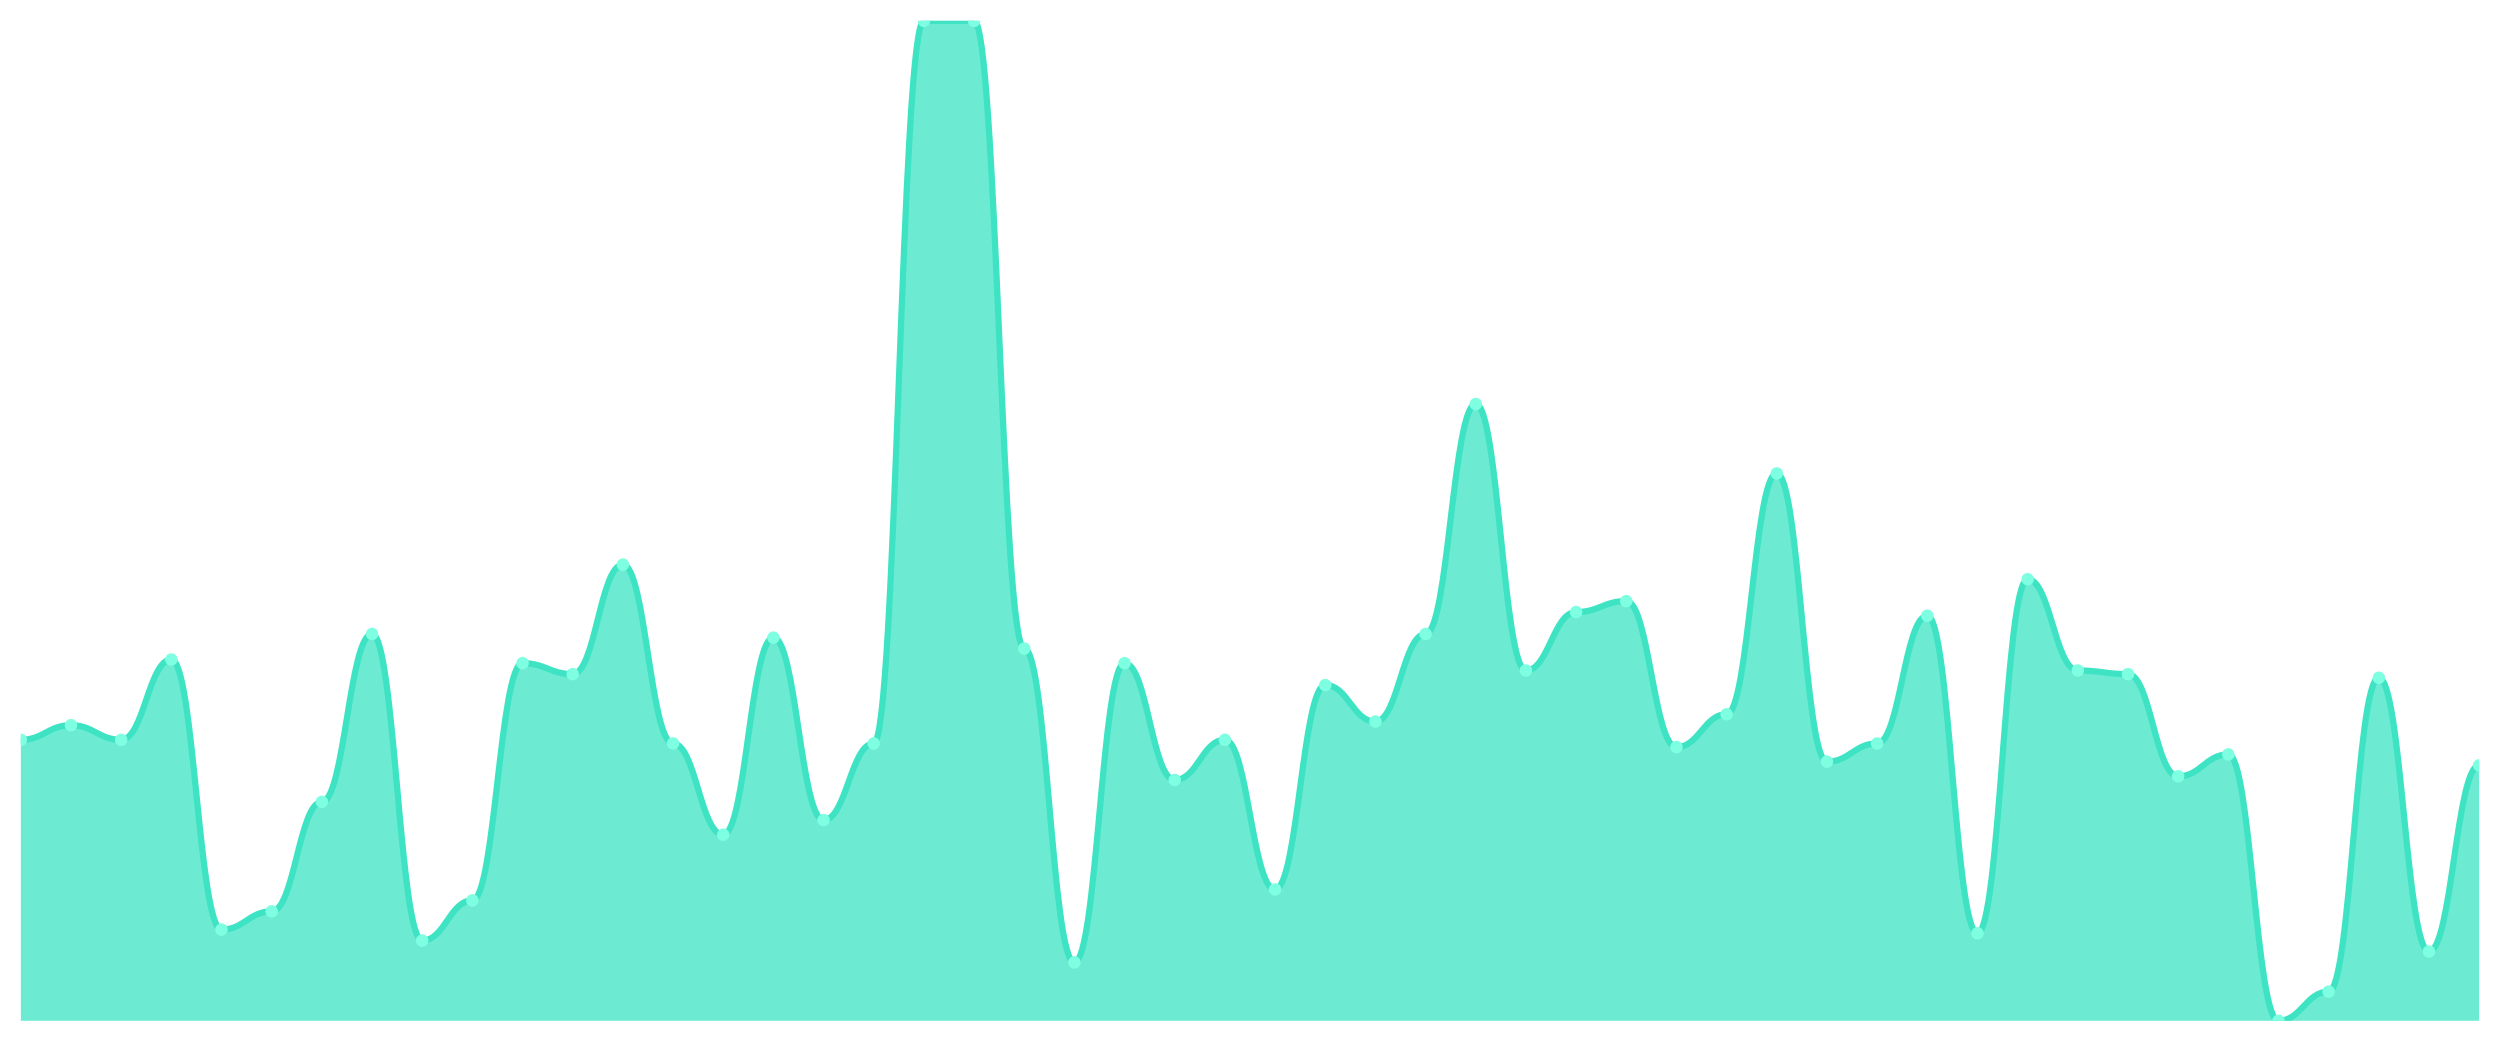
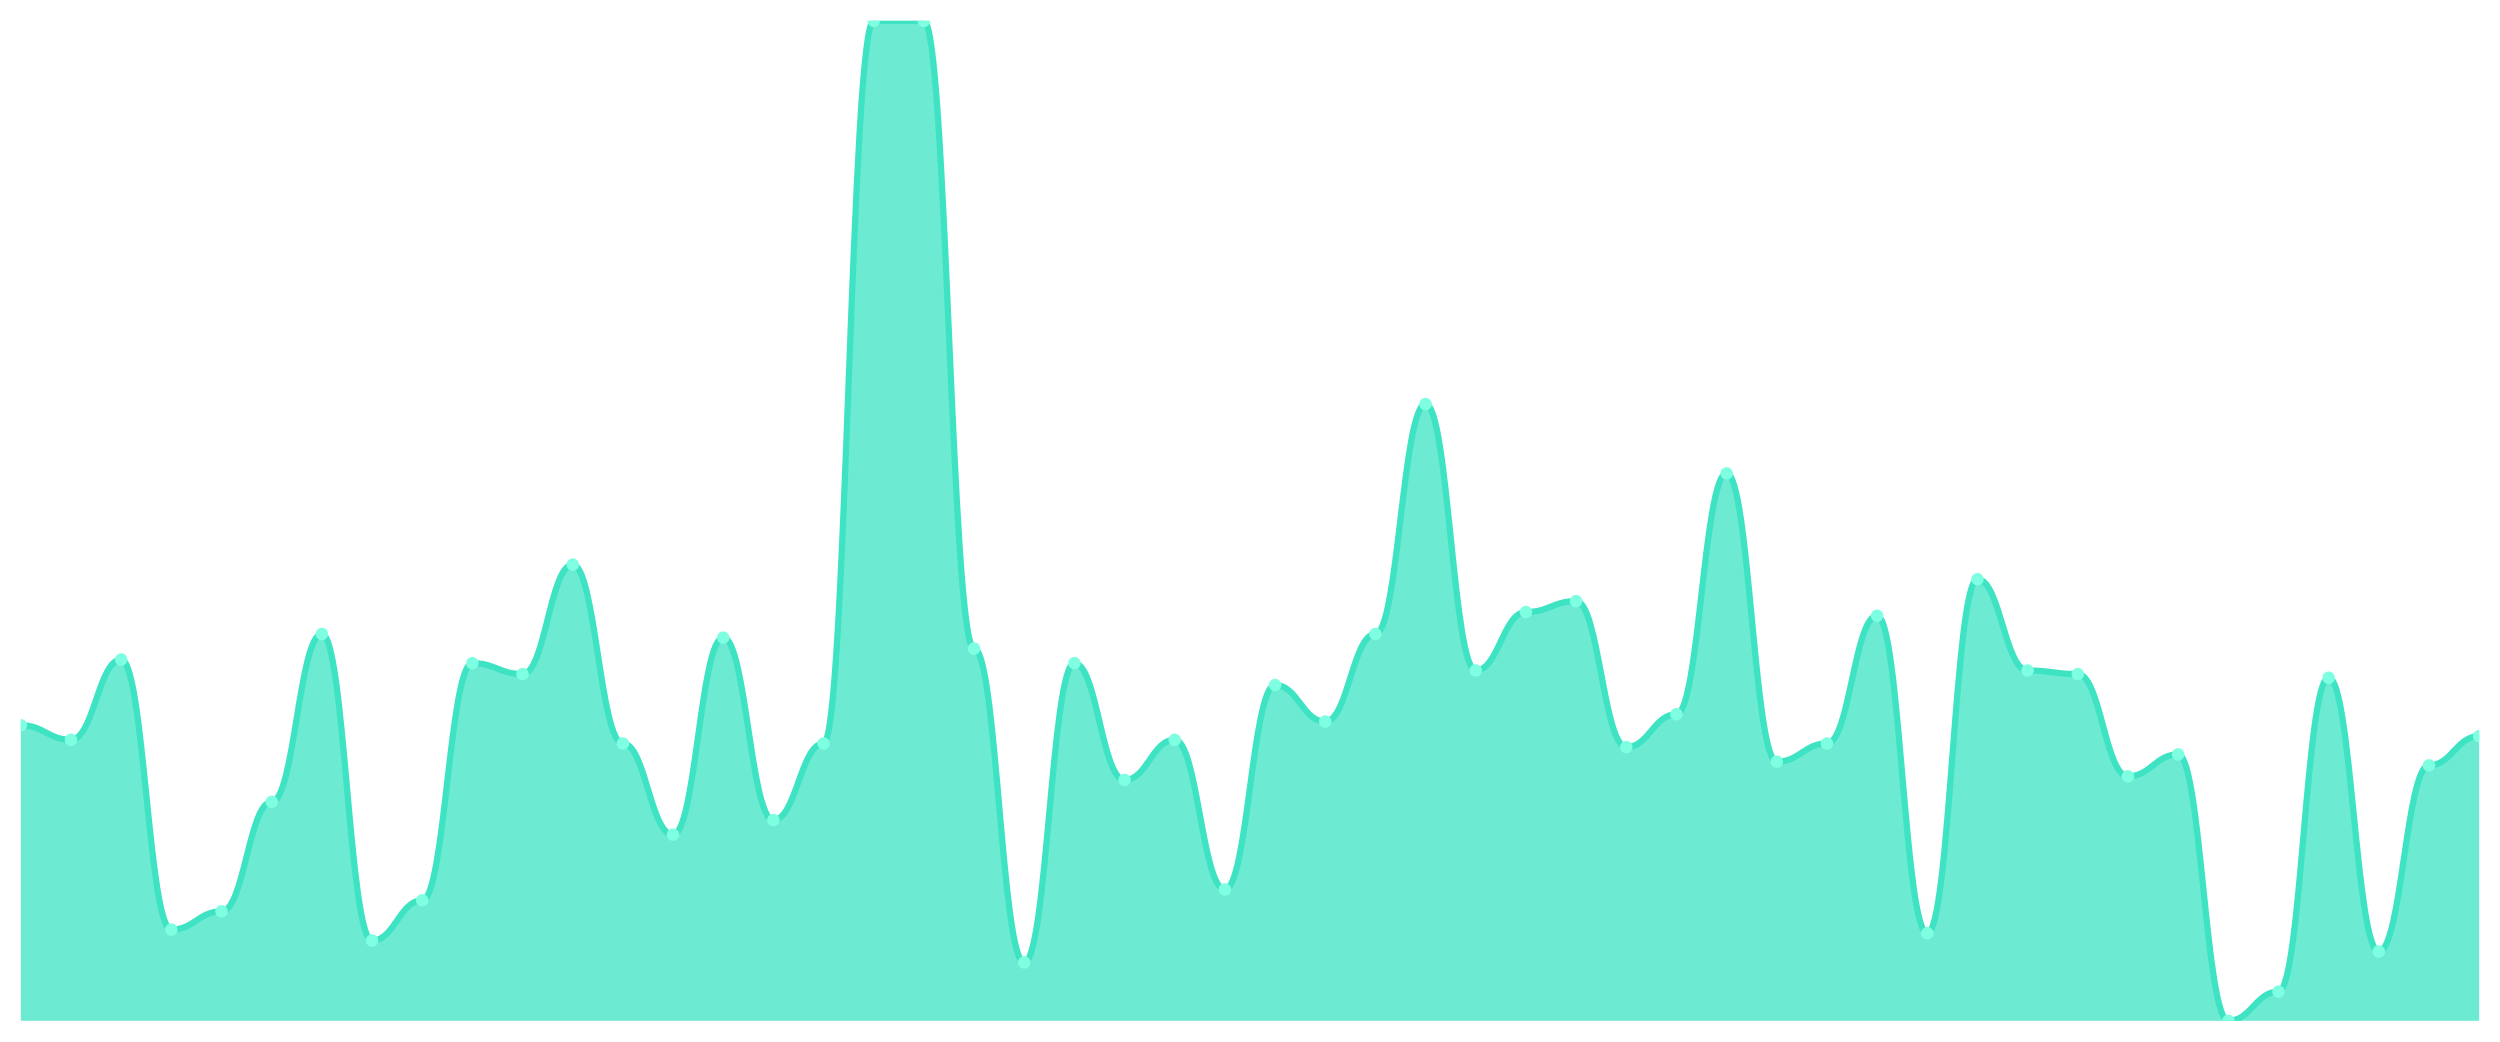
<svg xmlns="http://www.w3.org/2000/svg" viewBox="0 0 1200 500" width="1200" height="500">
  <defs>
    <clipPath id="c">
      <rect x="10" y="10" width="1180" height="480" />
    </clipPath>
  </defs>
  <rect width="1200" height="500" fill="none" />
  <g clip-path="url(#c)">
-     <path d="M 10,490 L 10,355.109 C 20.837,355.109 23.245,348.102 34.082,348.102 C 44.918,348.102 47.327,355.109 58.163,355.109 C 69,355.109 71.408,316.569 82.245,316.569 C 93.082,316.569 95.49,446.204 106.327,446.204 C 117.163,446.204 119.571,437.445 130.408,437.445 C 141.245,437.445 143.653,384.891 154.49,384.891 C 165.327,384.891 167.735,304.307 178.571,304.307 C 189.408,304.307 191.816,451.46 202.653,451.46 C 213.49,451.46 215.898,432.19 226.735,432.19 C 237.571,432.19 239.98,318.321 250.816,318.321 C 261.653,318.321 264.061,323.577 274.898,323.577 C 285.735,323.577 288.143,271.022 298.98,271.022 C 309.816,271.022 312.224,356.861 323.061,356.861 C 333.898,356.861 336.306,400.657 347.143,400.657 C 357.98,400.657 360.388,306.058 371.224,306.058 C 382.061,306.058 384.469,393.65 395.306,393.65 C 406.143,393.65 408.551,356.861 419.388,356.861 C 430.224,356.861 432.633,10 443.469,10 C 454.306,10 456.714,10 467.551,10 C 478.388,10 480.796,311.314 491.633,311.314 C 502.469,311.314 504.878,461.971 515.714,461.971 C 526.551,461.971 528.959,318.321 539.796,318.321 C 550.633,318.321 553.041,374.38 563.878,374.38 C 574.714,374.38 577.122,355.109 587.959,355.109 C 598.796,355.109 601.204,426.934 612.041,426.934 C 622.878,426.934 625.286,328.832 636.122,328.832 C 646.959,328.832 649.367,346.35 660.204,346.35 C 671.041,346.35 673.449,304.307 684.286,304.307 C 695.122,304.307 697.531,193.942 708.367,193.942 C 719.204,193.942 721.612,321.825 732.449,321.825 C 743.286,321.825 745.694,293.796 756.531,293.796 C 767.367,293.796 769.776,288.54 780.612,288.54 C 791.449,288.54 793.857,358.613 804.694,358.613 C 815.531,358.613 817.939,342.847 828.776,342.847 C 839.612,342.847 842.02,227.226 852.857,227.226 C 863.694,227.226 866.102,365.62 876.939,365.62 C 887.776,365.62 890.184,356.861 901.02,356.861 C 911.857,356.861 914.265,295.547 925.102,295.547 C 935.939,295.547 938.347,447.956 949.184,447.956 C 960.02,447.956 962.429,278.029 973.265,278.029 C 984.102,278.029 986.51,321.825 997.347,321.825 C 1008.184,321.825 1010.592,323.577 1021.429,323.577 C 1032.265,323.577 1034.673,372.628 1045.51,372.628 C 1056.347,372.628 1058.755,362.117 1069.592,362.117 C 1080.429,362.117 1082.837,490 1093.673,490 C 1104.51,490 1106.918,475.985 1117.755,475.985 C 1128.592,475.985 1131,325.328 1141.837,325.328 C 1152.673,325.328 1155.082,456.715 1165.918,456.715 C 1176.755,456.715 1179.163,367.372 1190,367.372 L 1190,490 Z" fill="rgba(61,227,195,0.75)" />
-     <path d="M 10,355.109 C 20.837,355.109 23.245,348.102 34.082,348.102 C 44.918,348.102 47.327,355.109 58.163,355.109 C 69,355.109 71.408,316.569 82.245,316.569 C 93.082,316.569 95.49,446.204 106.327,446.204 C 117.163,446.204 119.571,437.445 130.408,437.445 C 141.245,437.445 143.653,384.891 154.49,384.891 C 165.327,384.891 167.735,304.307 178.571,304.307 C 189.408,304.307 191.816,451.46 202.653,451.46 C 213.49,451.46 215.898,432.19 226.735,432.19 C 237.571,432.19 239.98,318.321 250.816,318.321 C 261.653,318.321 264.061,323.577 274.898,323.577 C 285.735,323.577 288.143,271.022 298.98,271.022 C 309.816,271.022 312.224,356.861 323.061,356.861 C 333.898,356.861 336.306,400.657 347.143,400.657 C 357.98,400.657 360.388,306.058 371.224,306.058 C 382.061,306.058 384.469,393.65 395.306,393.65 C 406.143,393.65 408.551,356.861 419.388,356.861 C 430.224,356.861 432.633,10 443.469,10 C 454.306,10 456.714,10 467.551,10 C 478.388,10 480.796,311.314 491.633,311.314 C 502.469,311.314 504.878,461.971 515.714,461.971 C 526.551,461.971 528.959,318.321 539.796,318.321 C 550.633,318.321 553.041,374.38 563.878,374.38 C 574.714,374.38 577.122,355.109 587.959,355.109 C 598.796,355.109 601.204,426.934 612.041,426.934 C 622.878,426.934 625.286,328.832 636.122,328.832 C 646.959,328.832 649.367,346.35 660.204,346.35 C 671.041,346.35 673.449,304.307 684.286,304.307 C 695.122,304.307 697.531,193.942 708.367,193.942 C 719.204,193.942 721.612,321.825 732.449,321.825 C 743.286,321.825 745.694,293.796 756.531,293.796 C 767.367,293.796 769.776,288.54 780.612,288.54 C 791.449,288.54 793.857,358.613 804.694,358.613 C 815.531,358.613 817.939,342.847 828.776,342.847 C 839.612,342.847 842.02,227.226 852.857,227.226 C 863.694,227.226 866.102,365.62 876.939,365.62 C 887.776,365.62 890.184,356.861 901.02,356.861 C 911.857,356.861 914.265,295.547 925.102,295.547 C 935.939,295.547 938.347,447.956 949.184,447.956 C 960.02,447.956 962.429,278.029 973.265,278.029 C 984.102,278.029 986.51,321.825 997.347,321.825 C 1008.184,321.825 1010.592,323.577 1021.429,323.577 C 1032.265,323.577 1034.673,372.628 1045.51,372.628 C 1056.347,372.628 1058.755,362.117 1069.592,362.117 C 1080.429,362.117 1082.837,490 1093.673,490 C 1104.51,490 1106.918,475.985 1117.755,475.985 C 1128.592,475.985 1131,325.328 1141.837,325.328 C 1152.673,325.328 1155.082,456.715 1165.918,456.715 C 1176.755,456.715 1179.163,367.372 1190,367.372" fill="none" stroke="#3de3c3" stroke-width="3" stroke-linecap="round" stroke-linejoin="round" />
-     <circle cx="10" cy="355.109" r="3" fill="#7fffe1" />
-     <circle cx="34.082" cy="348.102" r="3" fill="#7fffe1" />
-     <circle cx="58.163" cy="355.109" r="3" fill="#7fffe1" />
-     <circle cx="82.245" cy="316.569" r="3" fill="#7fffe1" />
-     <circle cx="106.327" cy="446.204" r="3" fill="#7fffe1" />
-     <circle cx="130.408" cy="437.445" r="3" fill="#7fffe1" />
-     <circle cx="154.49" cy="384.891" r="3" fill="#7fffe1" />
-     <circle cx="178.571" cy="304.307" r="3" fill="#7fffe1" />
-     <circle cx="202.653" cy="451.46" r="3" fill="#7fffe1" />
-     <circle cx="226.735" cy="432.19" r="3" fill="#7fffe1" />
-     <circle cx="250.816" cy="318.321" r="3" fill="#7fffe1" />
-     <circle cx="274.898" cy="323.577" r="3" fill="#7fffe1" />
-     <circle cx="298.98" cy="271.022" r="3" fill="#7fffe1" />
-     <circle cx="323.061" cy="356.861" r="3" fill="#7fffe1" />
-     <circle cx="347.143" cy="400.657" r="3" fill="#7fffe1" />
-     <circle cx="371.224" cy="306.058" r="3" fill="#7fffe1" />
-     <circle cx="395.306" cy="393.65" r="3" fill="#7fffe1" />
-     <circle cx="419.388" cy="356.861" r="3" fill="#7fffe1" />
+     <path d="M 10,490 L 10,348.102 C 20.837,348.102 23.245,355.109 34.082,355.109 C 44.918,355.109 47.327,316.569 58.163,316.569 C 69,316.569 71.408,446.204 82.245,446.204 C 93.082,446.204 95.49,437.445 106.327,437.445 C 117.163,437.445 119.571,384.891 130.408,384.891 C 141.245,384.891 143.653,304.307 154.49,304.307 C 165.327,304.307 167.735,451.46 178.571,451.46 C 189.408,451.46 191.816,432.19 202.653,432.19 C 213.49,432.19 215.898,318.321 226.735,318.321 C 237.571,318.321 239.98,323.577 250.816,323.577 C 261.653,323.577 264.061,271.022 274.898,271.022 C 285.735,271.022 288.143,356.861 298.98,356.861 C 309.816,356.861 312.224,400.657 323.061,400.657 C 333.898,400.657 336.306,306.058 347.143,306.058 C 357.98,306.058 360.388,393.65 371.224,393.65 C 382.061,393.65 384.469,356.861 395.306,356.861 C 406.143,356.861 408.551,10 419.388,10 C 430.224,10 432.633,10 443.469,10 C 454.306,10 456.714,311.314 467.551,311.314 C 478.388,311.314 480.796,461.971 491.633,461.971 C 502.469,461.971 504.878,318.321 515.714,318.321 C 526.551,318.321 528.959,374.38 539.796,374.38 C 550.633,374.38 553.041,355.109 563.878,355.109 C 574.714,355.109 577.122,426.934 587.959,426.934 C 598.796,426.934 601.204,328.832 612.041,328.832 C 622.878,328.832 625.286,346.35 636.122,346.35 C 646.959,346.35 649.367,304.307 660.204,304.307 C 671.041,304.307 673.449,193.942 684.286,193.942 C 695.122,193.942 697.531,321.825 708.367,321.825 C 719.204,321.825 721.612,293.796 732.449,293.796 C 743.286,293.796 745.694,288.54 756.531,288.54 C 767.367,288.54 769.776,358.613 780.612,358.613 C 791.449,358.613 793.857,342.847 804.694,342.847 C 815.531,342.847 817.939,227.226 828.776,227.226 C 839.612,227.226 842.02,365.62 852.857,365.62 C 863.694,365.62 866.102,356.861 876.939,356.861 C 887.776,356.861 890.184,295.547 901.02,295.547 C 911.857,295.547 914.265,447.956 925.102,447.956 C 935.939,447.956 938.347,278.029 949.184,278.029 C 960.02,278.029 962.429,321.825 973.265,321.825 C 984.102,321.825 986.51,323.577 997.347,323.577 C 1008.184,323.577 1010.592,372.628 1021.429,372.628 C 1032.265,372.628 1034.673,362.117 1045.51,362.117 C 1056.347,362.117 1058.755,490 1069.592,490 C 1080.429,490 1082.837,475.985 1093.673,475.985 C 1104.51,475.985 1106.918,325.328 1117.755,325.328 C 1128.592,325.328 1131,456.715 1141.837,456.715 C 1152.673,456.715 1155.082,367.372 1165.918,367.372 C 1176.755,367.372 1179.163,353.358 1190,353.358 L 1190,490 Z" fill="rgba(61,227,195,0.75)" />
+     <path d="M 10,348.102 C 20.837,348.102 23.245,355.109 34.082,355.109 C 44.918,355.109 47.327,316.569 58.163,316.569 C 69,316.569 71.408,446.204 82.245,446.204 C 93.082,446.204 95.49,437.445 106.327,437.445 C 117.163,437.445 119.571,384.891 130.408,384.891 C 141.245,384.891 143.653,304.307 154.49,304.307 C 165.327,304.307 167.735,451.46 178.571,451.46 C 189.408,451.46 191.816,432.19 202.653,432.19 C 213.49,432.19 215.898,318.321 226.735,318.321 C 237.571,318.321 239.98,323.577 250.816,323.577 C 261.653,323.577 264.061,271.022 274.898,271.022 C 285.735,271.022 288.143,356.861 298.98,356.861 C 309.816,356.861 312.224,400.657 323.061,400.657 C 333.898,400.657 336.306,306.058 347.143,306.058 C 357.98,306.058 360.388,393.65 371.224,393.65 C 382.061,393.65 384.469,356.861 395.306,356.861 C 406.143,356.861 408.551,10 419.388,10 C 430.224,10 432.633,10 443.469,10 C 454.306,10 456.714,311.314 467.551,311.314 C 478.388,311.314 480.796,461.971 491.633,461.971 C 502.469,461.971 504.878,318.321 515.714,318.321 C 526.551,318.321 528.959,374.38 539.796,374.38 C 550.633,374.38 553.041,355.109 563.878,355.109 C 574.714,355.109 577.122,426.934 587.959,426.934 C 598.796,426.934 601.204,328.832 612.041,328.832 C 622.878,328.832 625.286,346.35 636.122,346.35 C 646.959,346.35 649.367,304.307 660.204,304.307 C 671.041,304.307 673.449,193.942 684.286,193.942 C 695.122,193.942 697.531,321.825 708.367,321.825 C 719.204,321.825 721.612,293.796 732.449,293.796 C 743.286,293.796 745.694,288.54 756.531,288.54 C 767.367,288.54 769.776,358.613 780.612,358.613 C 791.449,358.613 793.857,342.847 804.694,342.847 C 815.531,342.847 817.939,227.226 828.776,227.226 C 839.612,227.226 842.02,365.62 852.857,365.62 C 863.694,365.62 866.102,356.861 876.939,356.861 C 887.776,356.861 890.184,295.547 901.02,295.547 C 911.857,295.547 914.265,447.956 925.102,447.956 C 935.939,447.956 938.347,278.029 949.184,278.029 C 960.02,278.029 962.429,321.825 973.265,321.825 C 984.102,321.825 986.51,323.577 997.347,323.577 C 1008.184,323.577 1010.592,372.628 1021.429,372.628 C 1032.265,372.628 1034.673,362.117 1045.51,362.117 C 1056.347,362.117 1058.755,490 1069.592,490 C 1080.429,490 1082.837,475.985 1093.673,475.985 C 1104.51,475.985 1106.918,325.328 1117.755,325.328 C 1128.592,325.328 1131,456.715 1141.837,456.715 C 1152.673,456.715 1155.082,367.372 1165.918,367.372 C 1176.755,367.372 1179.163,353.358 1190,353.358" fill="none" stroke="#3de3c3" stroke-width="3" stroke-linecap="round" stroke-linejoin="round" />
+     <circle cx="10" cy="348.102" r="3" fill="#7fffe1" />
+     <circle cx="34.082" cy="355.109" r="3" fill="#7fffe1" />
+     <circle cx="58.163" cy="316.569" r="3" fill="#7fffe1" />
+     <circle cx="82.245" cy="446.204" r="3" fill="#7fffe1" />
+     <circle cx="106.327" cy="437.445" r="3" fill="#7fffe1" />
+     <circle cx="130.408" cy="384.891" r="3" fill="#7fffe1" />
+     <circle cx="154.49" cy="304.307" r="3" fill="#7fffe1" />
+     <circle cx="178.571" cy="451.46" r="3" fill="#7fffe1" />
+     <circle cx="202.653" cy="432.19" r="3" fill="#7fffe1" />
+     <circle cx="226.735" cy="318.321" r="3" fill="#7fffe1" />
+     <circle cx="250.816" cy="323.577" r="3" fill="#7fffe1" />
+     <circle cx="274.898" cy="271.022" r="3" fill="#7fffe1" />
+     <circle cx="298.98" cy="356.861" r="3" fill="#7fffe1" />
+     <circle cx="323.061" cy="400.657" r="3" fill="#7fffe1" />
+     <circle cx="347.143" cy="306.058" r="3" fill="#7fffe1" />
+     <circle cx="371.224" cy="393.65" r="3" fill="#7fffe1" />
+     <circle cx="395.306" cy="356.861" r="3" fill="#7fffe1" />
+     <circle cx="419.388" cy="10" r="3" fill="#7fffe1" />
    <circle cx="443.469" cy="10" r="3" fill="#7fffe1" />
-     <circle cx="467.551" cy="10" r="3" fill="#7fffe1" />
-     <circle cx="491.633" cy="311.314" r="3" fill="#7fffe1" />
-     <circle cx="515.714" cy="461.971" r="3" fill="#7fffe1" />
-     <circle cx="539.796" cy="318.321" r="3" fill="#7fffe1" />
-     <circle cx="563.878" cy="374.38" r="3" fill="#7fffe1" />
-     <circle cx="587.959" cy="355.109" r="3" fill="#7fffe1" />
-     <circle cx="612.041" cy="426.934" r="3" fill="#7fffe1" />
-     <circle cx="636.122" cy="328.832" r="3" fill="#7fffe1" />
-     <circle cx="660.204" cy="346.35" r="3" fill="#7fffe1" />
-     <circle cx="684.286" cy="304.307" r="3" fill="#7fffe1" />
-     <circle cx="708.367" cy="193.942" r="3" fill="#7fffe1" />
-     <circle cx="732.449" cy="321.825" r="3" fill="#7fffe1" />
-     <circle cx="756.531" cy="293.796" r="3" fill="#7fffe1" />
-     <circle cx="780.612" cy="288.54" r="3" fill="#7fffe1" />
-     <circle cx="804.694" cy="358.613" r="3" fill="#7fffe1" />
-     <circle cx="828.776" cy="342.847" r="3" fill="#7fffe1" />
-     <circle cx="852.857" cy="227.226" r="3" fill="#7fffe1" />
-     <circle cx="876.939" cy="365.62" r="3" fill="#7fffe1" />
-     <circle cx="901.02" cy="356.861" r="3" fill="#7fffe1" />
-     <circle cx="925.102" cy="295.547" r="3" fill="#7fffe1" />
-     <circle cx="949.184" cy="447.956" r="3" fill="#7fffe1" />
-     <circle cx="973.265" cy="278.029" r="3" fill="#7fffe1" />
-     <circle cx="997.347" cy="321.825" r="3" fill="#7fffe1" />
-     <circle cx="1021.429" cy="323.577" r="3" fill="#7fffe1" />
-     <circle cx="1045.51" cy="372.628" r="3" fill="#7fffe1" />
-     <circle cx="1069.592" cy="362.117" r="3" fill="#7fffe1" />
-     <circle cx="1093.673" cy="490" r="3" fill="#7fffe1" />
-     <circle cx="1117.755" cy="475.985" r="3" fill="#7fffe1" />
-     <circle cx="1141.837" cy="325.328" r="3" fill="#7fffe1" />
-     <circle cx="1165.918" cy="456.715" r="3" fill="#7fffe1" />
-     <circle cx="1190" cy="367.372" r="3" fill="#7fffe1" />
+     <circle cx="467.551" cy="311.314" r="3" fill="#7fffe1" />
+     <circle cx="491.633" cy="461.971" r="3" fill="#7fffe1" />
+     <circle cx="515.714" cy="318.321" r="3" fill="#7fffe1" />
+     <circle cx="539.796" cy="374.38" r="3" fill="#7fffe1" />
+     <circle cx="563.878" cy="355.109" r="3" fill="#7fffe1" />
+     <circle cx="587.959" cy="426.934" r="3" fill="#7fffe1" />
+     <circle cx="612.041" cy="328.832" r="3" fill="#7fffe1" />
+     <circle cx="636.122" cy="346.35" r="3" fill="#7fffe1" />
+     <circle cx="660.204" cy="304.307" r="3" fill="#7fffe1" />
+     <circle cx="684.286" cy="193.942" r="3" fill="#7fffe1" />
+     <circle cx="708.367" cy="321.825" r="3" fill="#7fffe1" />
+     <circle cx="732.449" cy="293.796" r="3" fill="#7fffe1" />
+     <circle cx="756.531" cy="288.54" r="3" fill="#7fffe1" />
+     <circle cx="780.612" cy="358.613" r="3" fill="#7fffe1" />
+     <circle cx="804.694" cy="342.847" r="3" fill="#7fffe1" />
+     <circle cx="828.776" cy="227.226" r="3" fill="#7fffe1" />
+     <circle cx="852.857" cy="365.62" r="3" fill="#7fffe1" />
+     <circle cx="876.939" cy="356.861" r="3" fill="#7fffe1" />
+     <circle cx="901.02" cy="295.547" r="3" fill="#7fffe1" />
+     <circle cx="925.102" cy="447.956" r="3" fill="#7fffe1" />
+     <circle cx="949.184" cy="278.029" r="3" fill="#7fffe1" />
+     <circle cx="973.265" cy="321.825" r="3" fill="#7fffe1" />
+     <circle cx="997.347" cy="323.577" r="3" fill="#7fffe1" />
+     <circle cx="1021.429" cy="372.628" r="3" fill="#7fffe1" />
+     <circle cx="1045.51" cy="362.117" r="3" fill="#7fffe1" />
+     <circle cx="1069.592" cy="490" r="3" fill="#7fffe1" />
+     <circle cx="1093.673" cy="475.985" r="3" fill="#7fffe1" />
+     <circle cx="1117.755" cy="325.328" r="3" fill="#7fffe1" />
+     <circle cx="1141.837" cy="456.715" r="3" fill="#7fffe1" />
+     <circle cx="1165.918" cy="367.372" r="3" fill="#7fffe1" />
+     <circle cx="1190" cy="353.358" r="3" fill="#7fffe1" />
  </g>
</svg>
